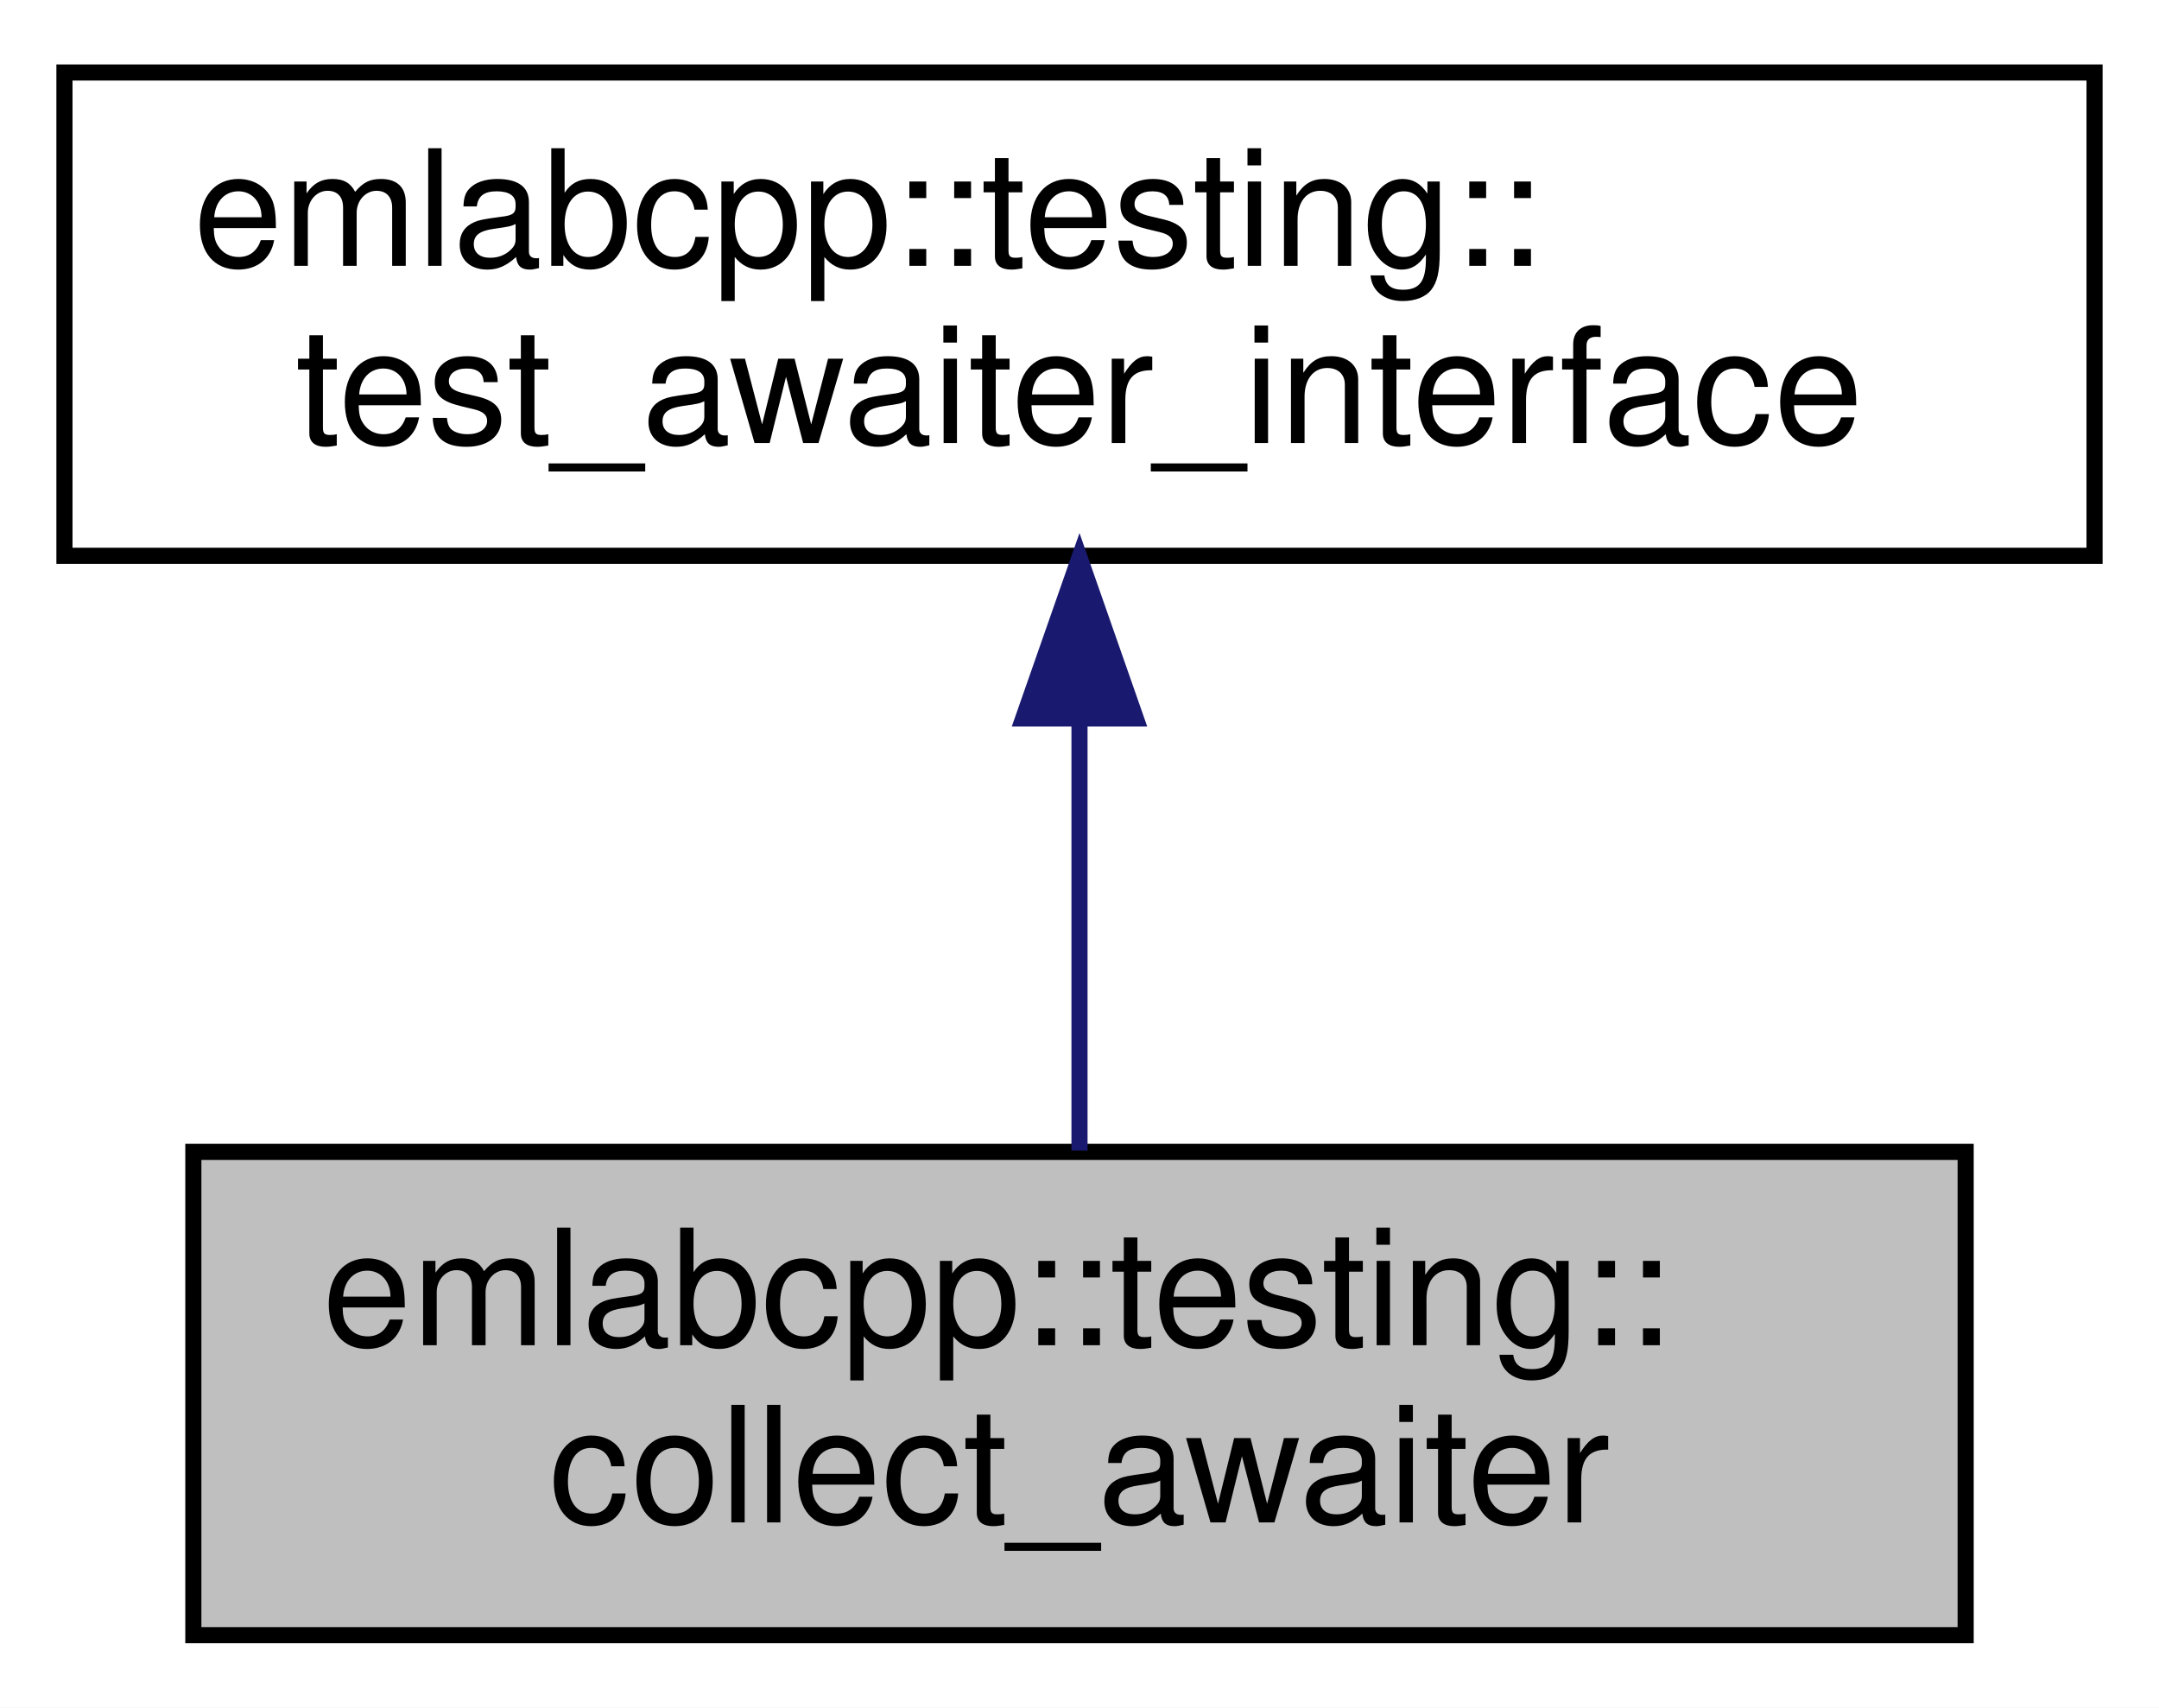
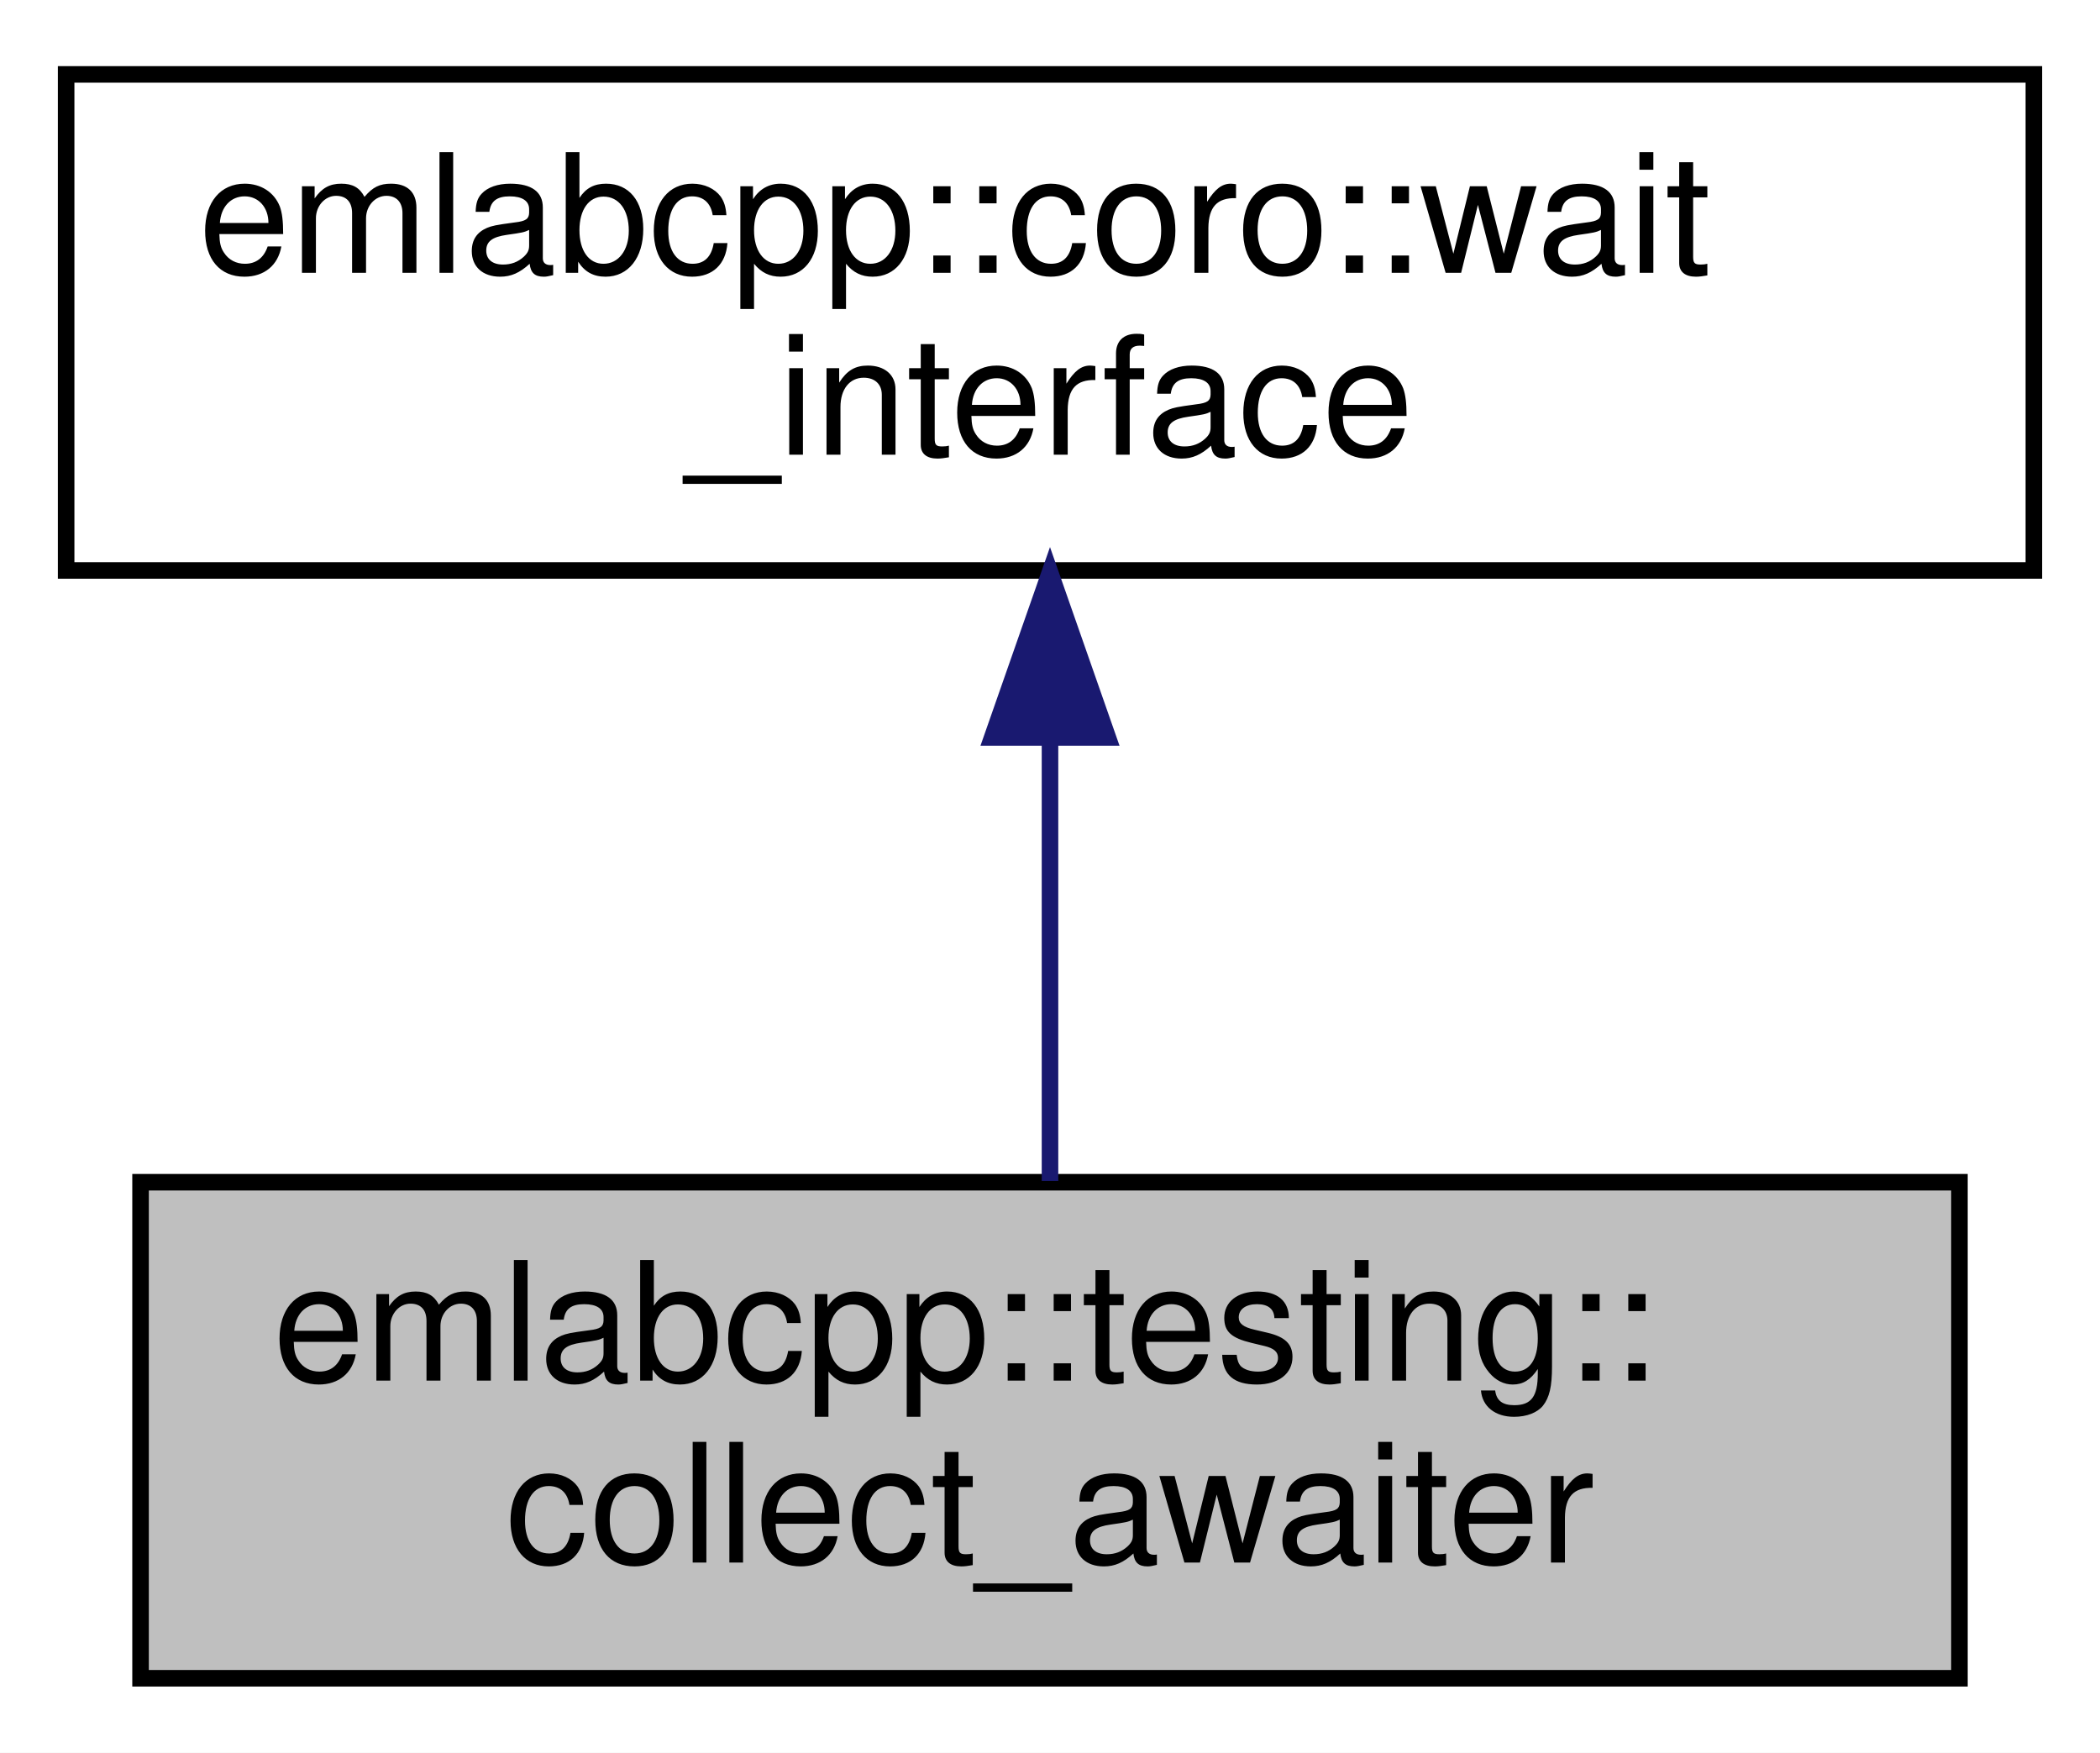
- <svg xmlns="http://www.w3.org/2000/svg" xmlns:xlink="http://www.w3.org/1999/xlink" width="134pt" height="106pt" viewBox="0.00 0.00 134.00 106.00">
+ <svg xmlns="http://www.w3.org/2000/svg" xmlns:xlink="http://www.w3.org/1999/xlink" width="127pt" height="106pt" viewBox="0.00 0.00 127.00 106.00">
  <g id="graph0" class="graph" transform="scale(1 1) rotate(0) translate(4 102)">
-     <polygon fill="white" stroke="transparent" points="-4,4 -4,-102 130,-102 130,4 -4,4" />
+     <polygon fill="white" stroke="transparent" points="-4,4 -4,-102 123,-102 123,4 -4,4" />
    <g id="node1" class="node">
      <g id="a_node1">
        <a xlink:title=" ">
-           <polygon fill="#bfbfbf" stroke="black" points="8,-0.5 8,-30.5 118,-30.5 118,-0.5 8,-0.5" />
-           <text text-anchor="start" x="16" y="-18.5" font-family="Helvetica,sans-Serif" font-size="10.00">emlabcpp::testing::</text>
-           <text text-anchor="middle" x="63" y="-7.5" font-family="Helvetica,sans-Serif" font-size="10.00">collect_awaiter</text>
+           <polygon fill="#bfbfbf" stroke="black" points="4.5,-0.5 4.5,-30.5 114.5,-30.5 114.5,-0.5 4.5,-0.5" />
+           <text text-anchor="start" x="12.5" y="-18.5" font-family="Helvetica,sans-Serif" font-size="10.00">emlabcpp::testing::</text>
+           <text text-anchor="middle" x="59.5" y="-7.5" font-family="Helvetica,sans-Serif" font-size="10.00">collect_awaiter</text>
        </a>
      </g>
    </g>
    <g id="node2" class="node">
      <g id="a_node2">
-         <a xlink:href="classemlabcpp_1_1testing_1_1test__awaiter__interface.html" target="_top" xlink:title=" ">
-           <polygon fill="white" stroke="black" points="0,-67.5 0,-97.5 126,-97.5 126,-67.5 0,-67.5" />
-           <text text-anchor="start" x="8" y="-85.5" font-family="Helvetica,sans-Serif" font-size="10.00">emlabcpp::testing::</text>
-           <text text-anchor="middle" x="63" y="-74.5" font-family="Helvetica,sans-Serif" font-size="10.00">test_awaiter_interface</text>
+         <a xlink:href="classemlabcpp_1_1coro_1_1wait__interface.html" target="_top" xlink:title=" ">
+           <polygon fill="white" stroke="black" points="0,-67.5 0,-97.5 119,-97.5 119,-67.5 0,-67.5" />
+           <text text-anchor="start" x="8" y="-85.5" font-family="Helvetica,sans-Serif" font-size="10.00">emlabcpp::coro::wait</text>
+           <text text-anchor="middle" x="59.5" y="-74.5" font-family="Helvetica,sans-Serif" font-size="10.00">_interface</text>
        </a>
      </g>
    </g>
    <g id="edge1" class="edge">
-       <path fill="none" stroke="midnightblue" d="M63,-57.11C63,-48.15 63,-38.32 63,-30.58" />
-       <polygon fill="midnightblue" stroke="midnightblue" points="59.5,-57.4 63,-67.4 66.5,-57.4 59.5,-57.4" />
+       <path fill="none" stroke="midnightblue" d="M59.5,-57.11C59.5,-48.15 59.5,-38.32 59.5,-30.58" />
+       <polygon fill="midnightblue" stroke="midnightblue" points="56,-57.4 59.5,-67.4 63,-57.4 56,-57.4" />
    </g>
  </g>
</svg>
